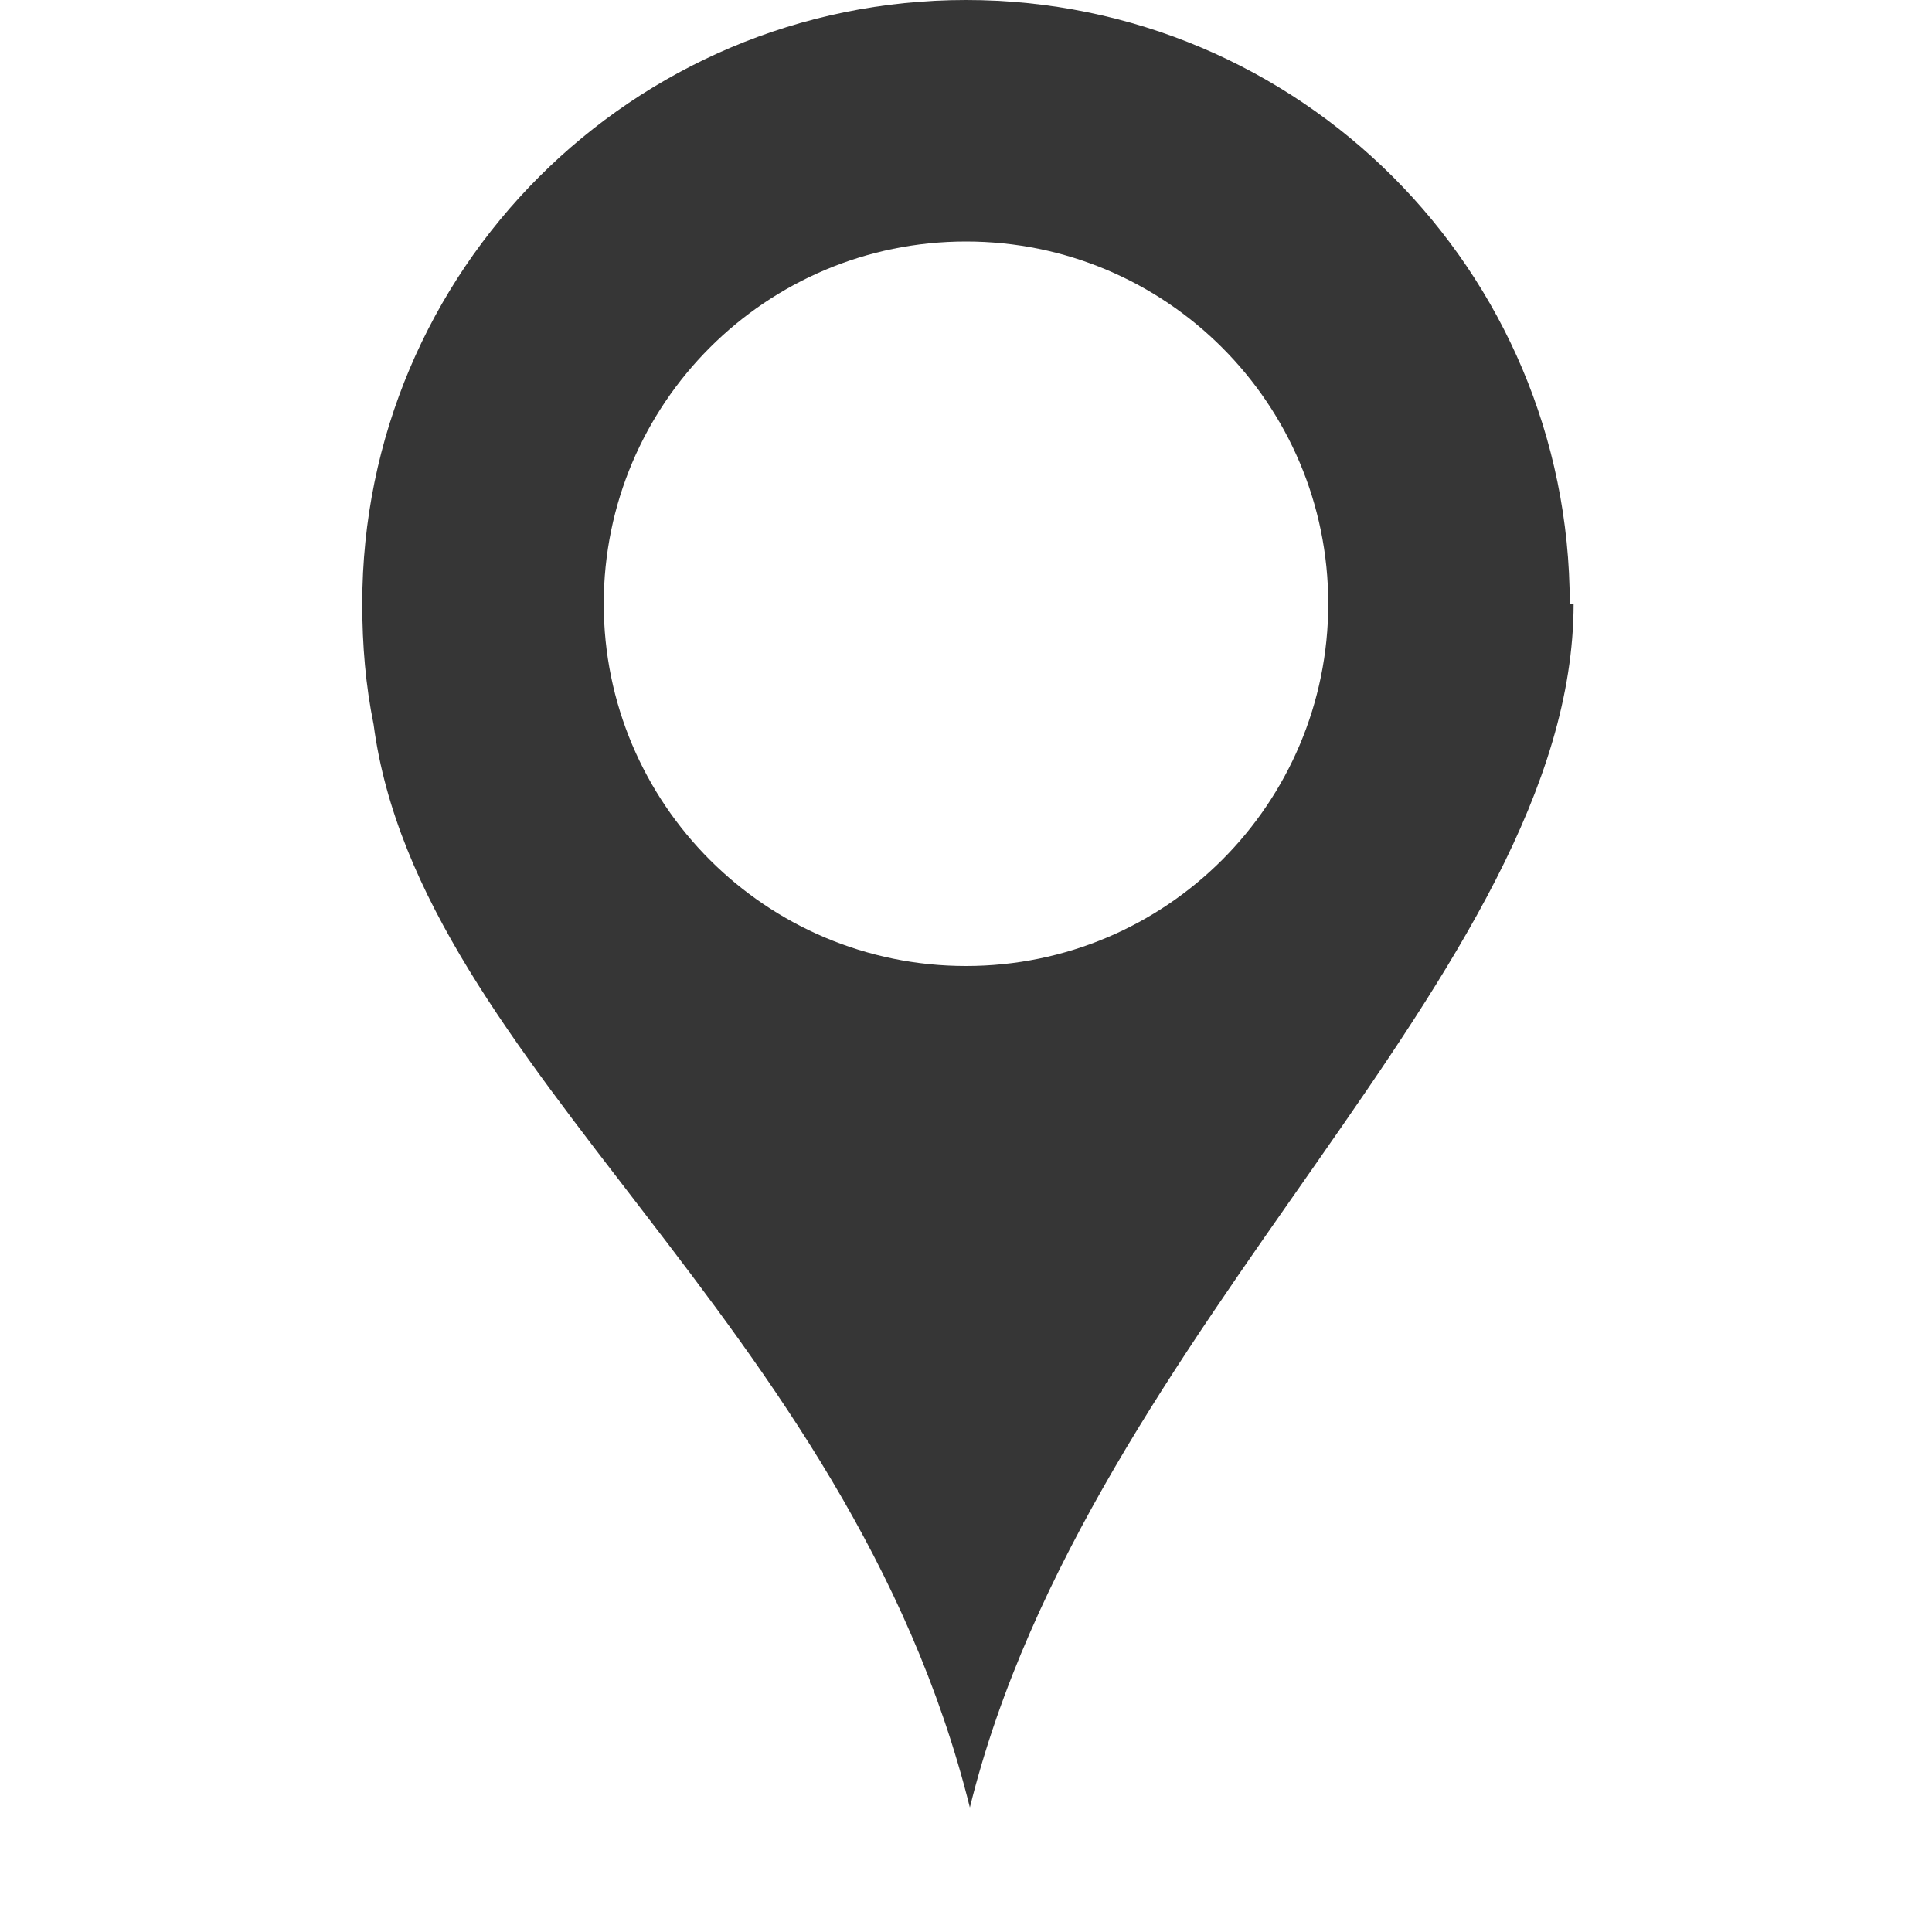
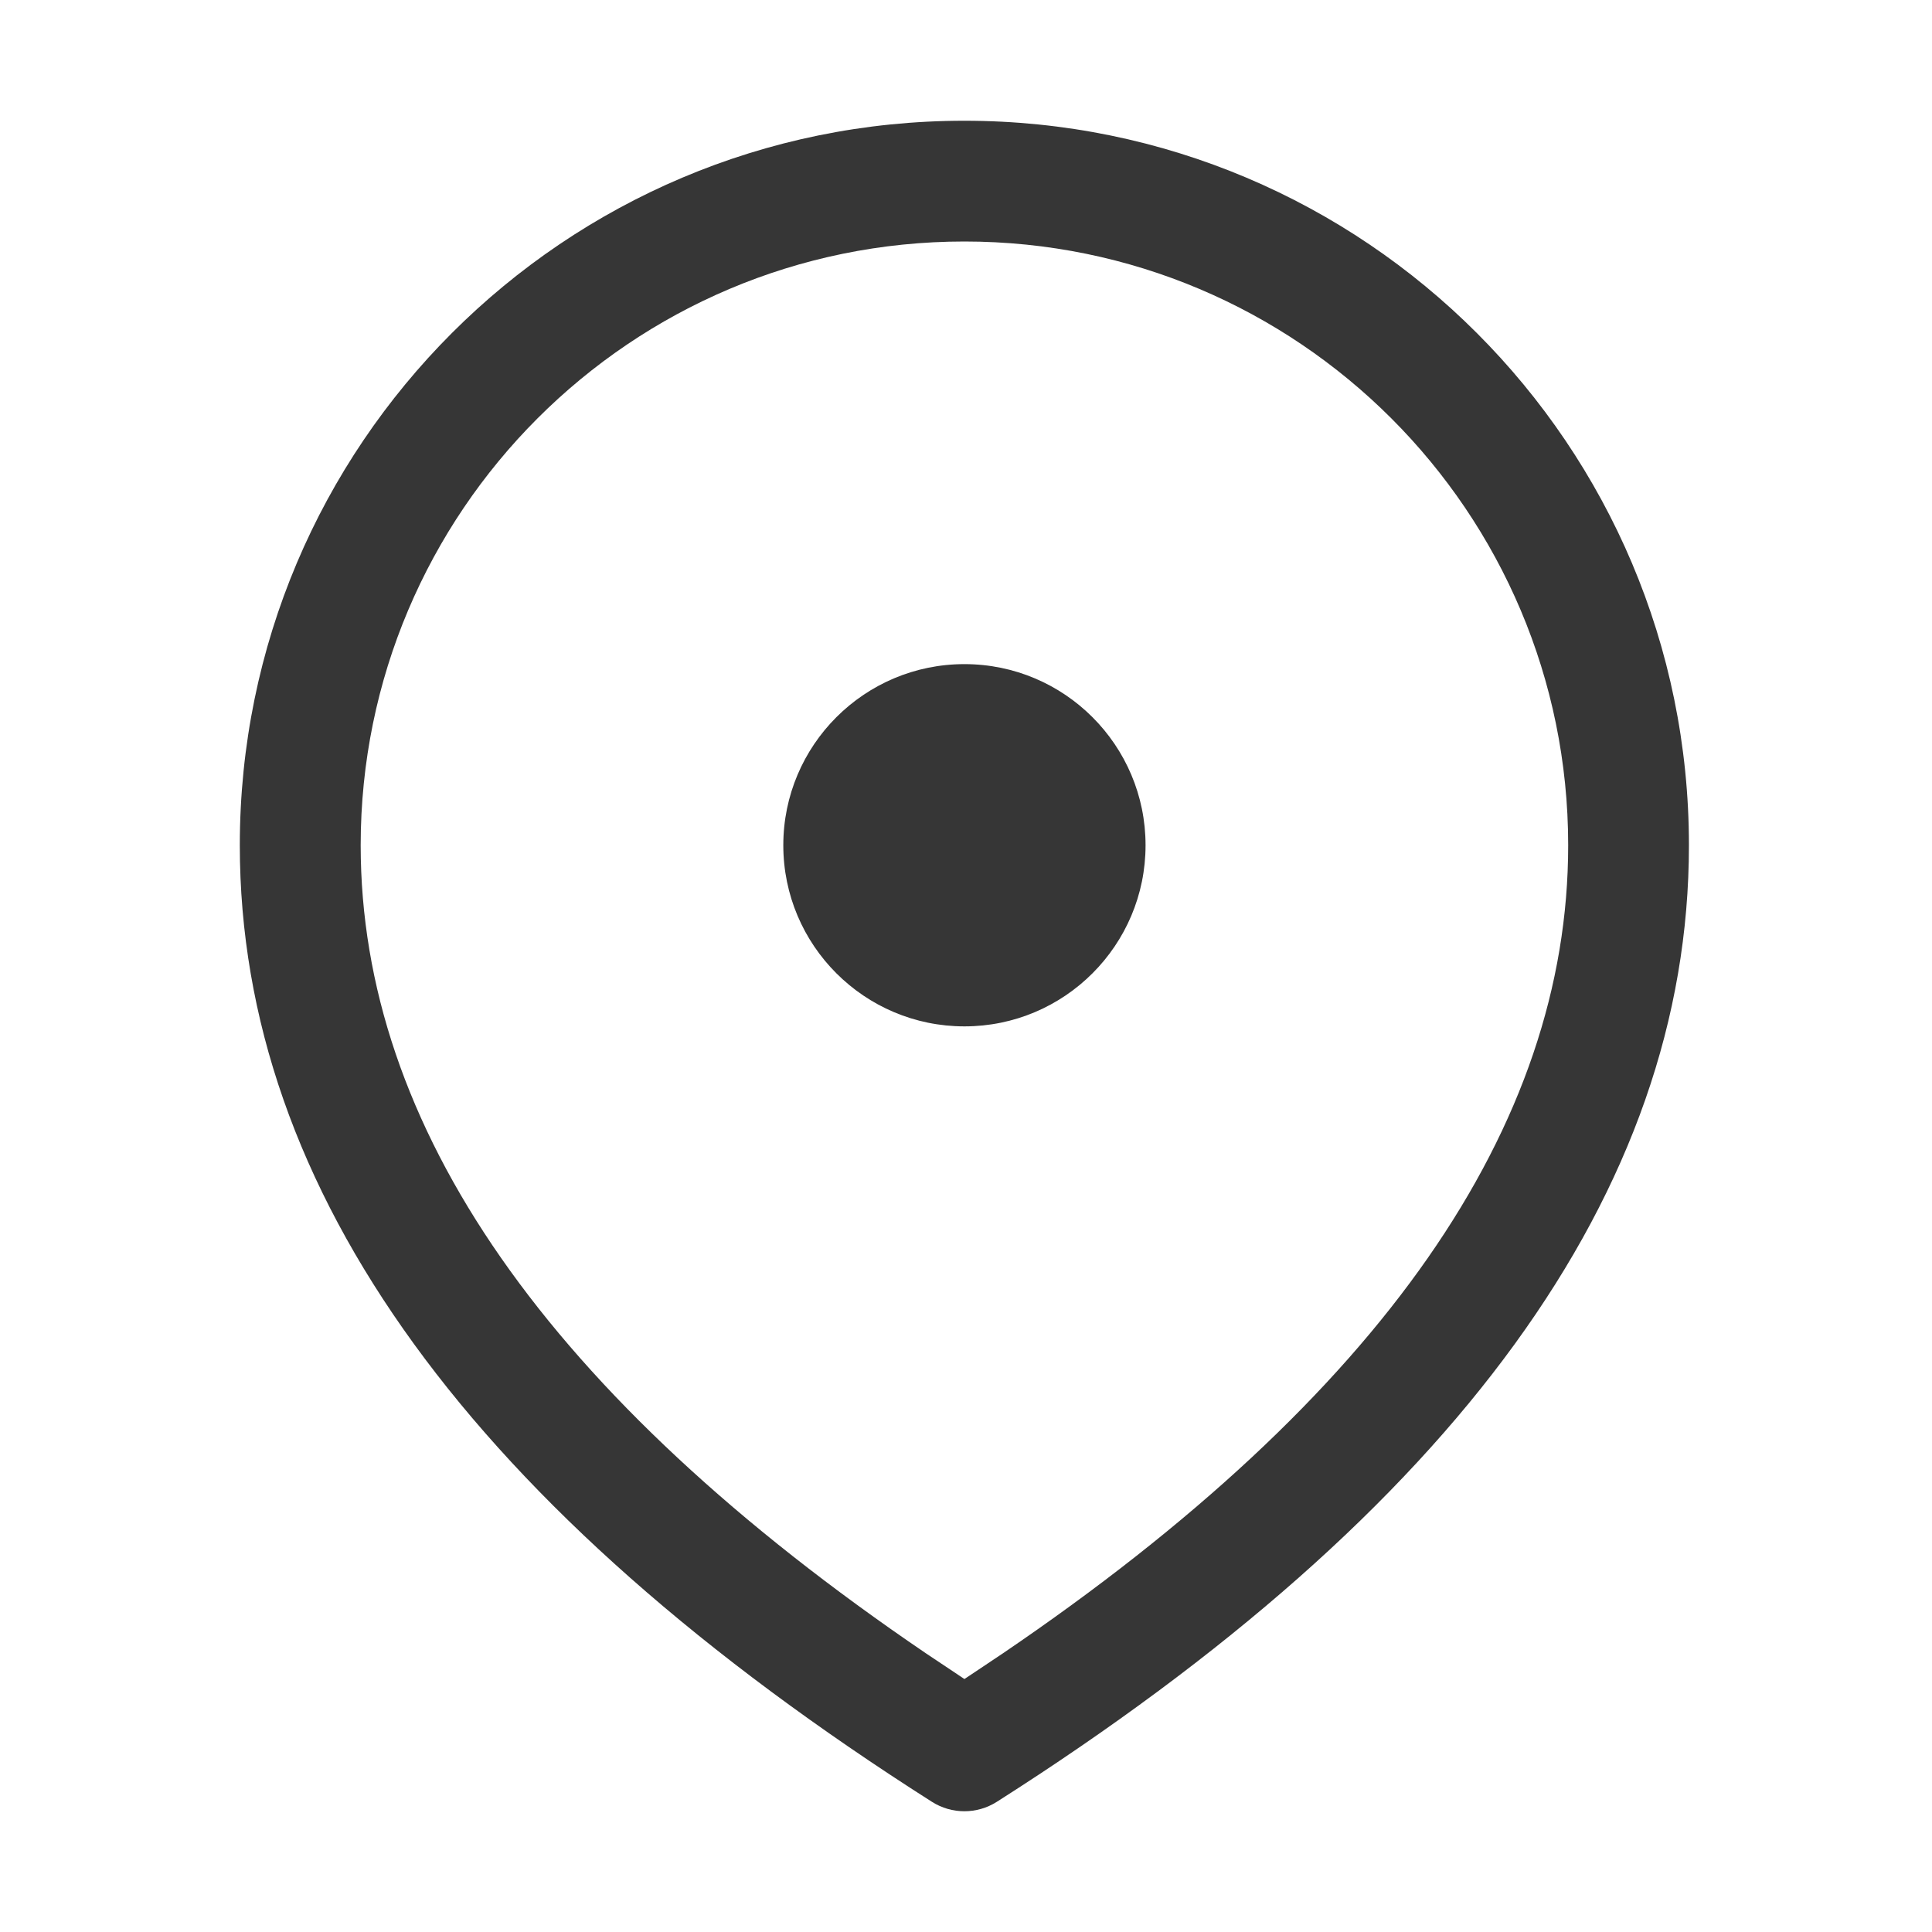
- <svg xmlns="http://www.w3.org/2000/svg" height="16" width="16">
-   <g transform="translate(-393 -77)">
-     <path color="#000" d="M401 77a5 5 0 0 0-5 5c0 .345.028.675.094 1 .375 2.84 3.933 4.926 4.938 8.969.985-3.986 4.997-6.918 5-9.969H406a5 5 0 0 0-5-5zm0 2a3 3 0 1 1 0 6 3 3 0 0 1 0-6z" fill="#363636" overflow="visible" style="marker:none" />
-   </g>
+ <svg xmlns="http://www.w3.org/2000/svg" width="16" height="16" version="1.1">
+   <path d="m7.987 1c3.314 0 6 2.686 6 6 0 2.867-1.935 5.506-5.732 7.922-0.164 0.104-0.373 0.104-0.537 0-3.797-2.416-5.732-5.055-5.732-7.922 0-3.314 2.686-6 6-6zm0 1c-2.761 0-5 2.239-5 5 0 2.325 1.54 4.558 4.681 6.692l0.319 0.213 0.319-0.213c3.141-2.134 4.681-4.366 4.681-6.692 0-2.761-2.239-5-5-5zm0 3.5c0.828 0 1.5 0.672 1.5 1.5s-0.672 1.5-1.5 1.5-1.5-0.672-1.5-1.5 0.672-1.5 1.5-1.5z" fill="#363636" />
</svg>
